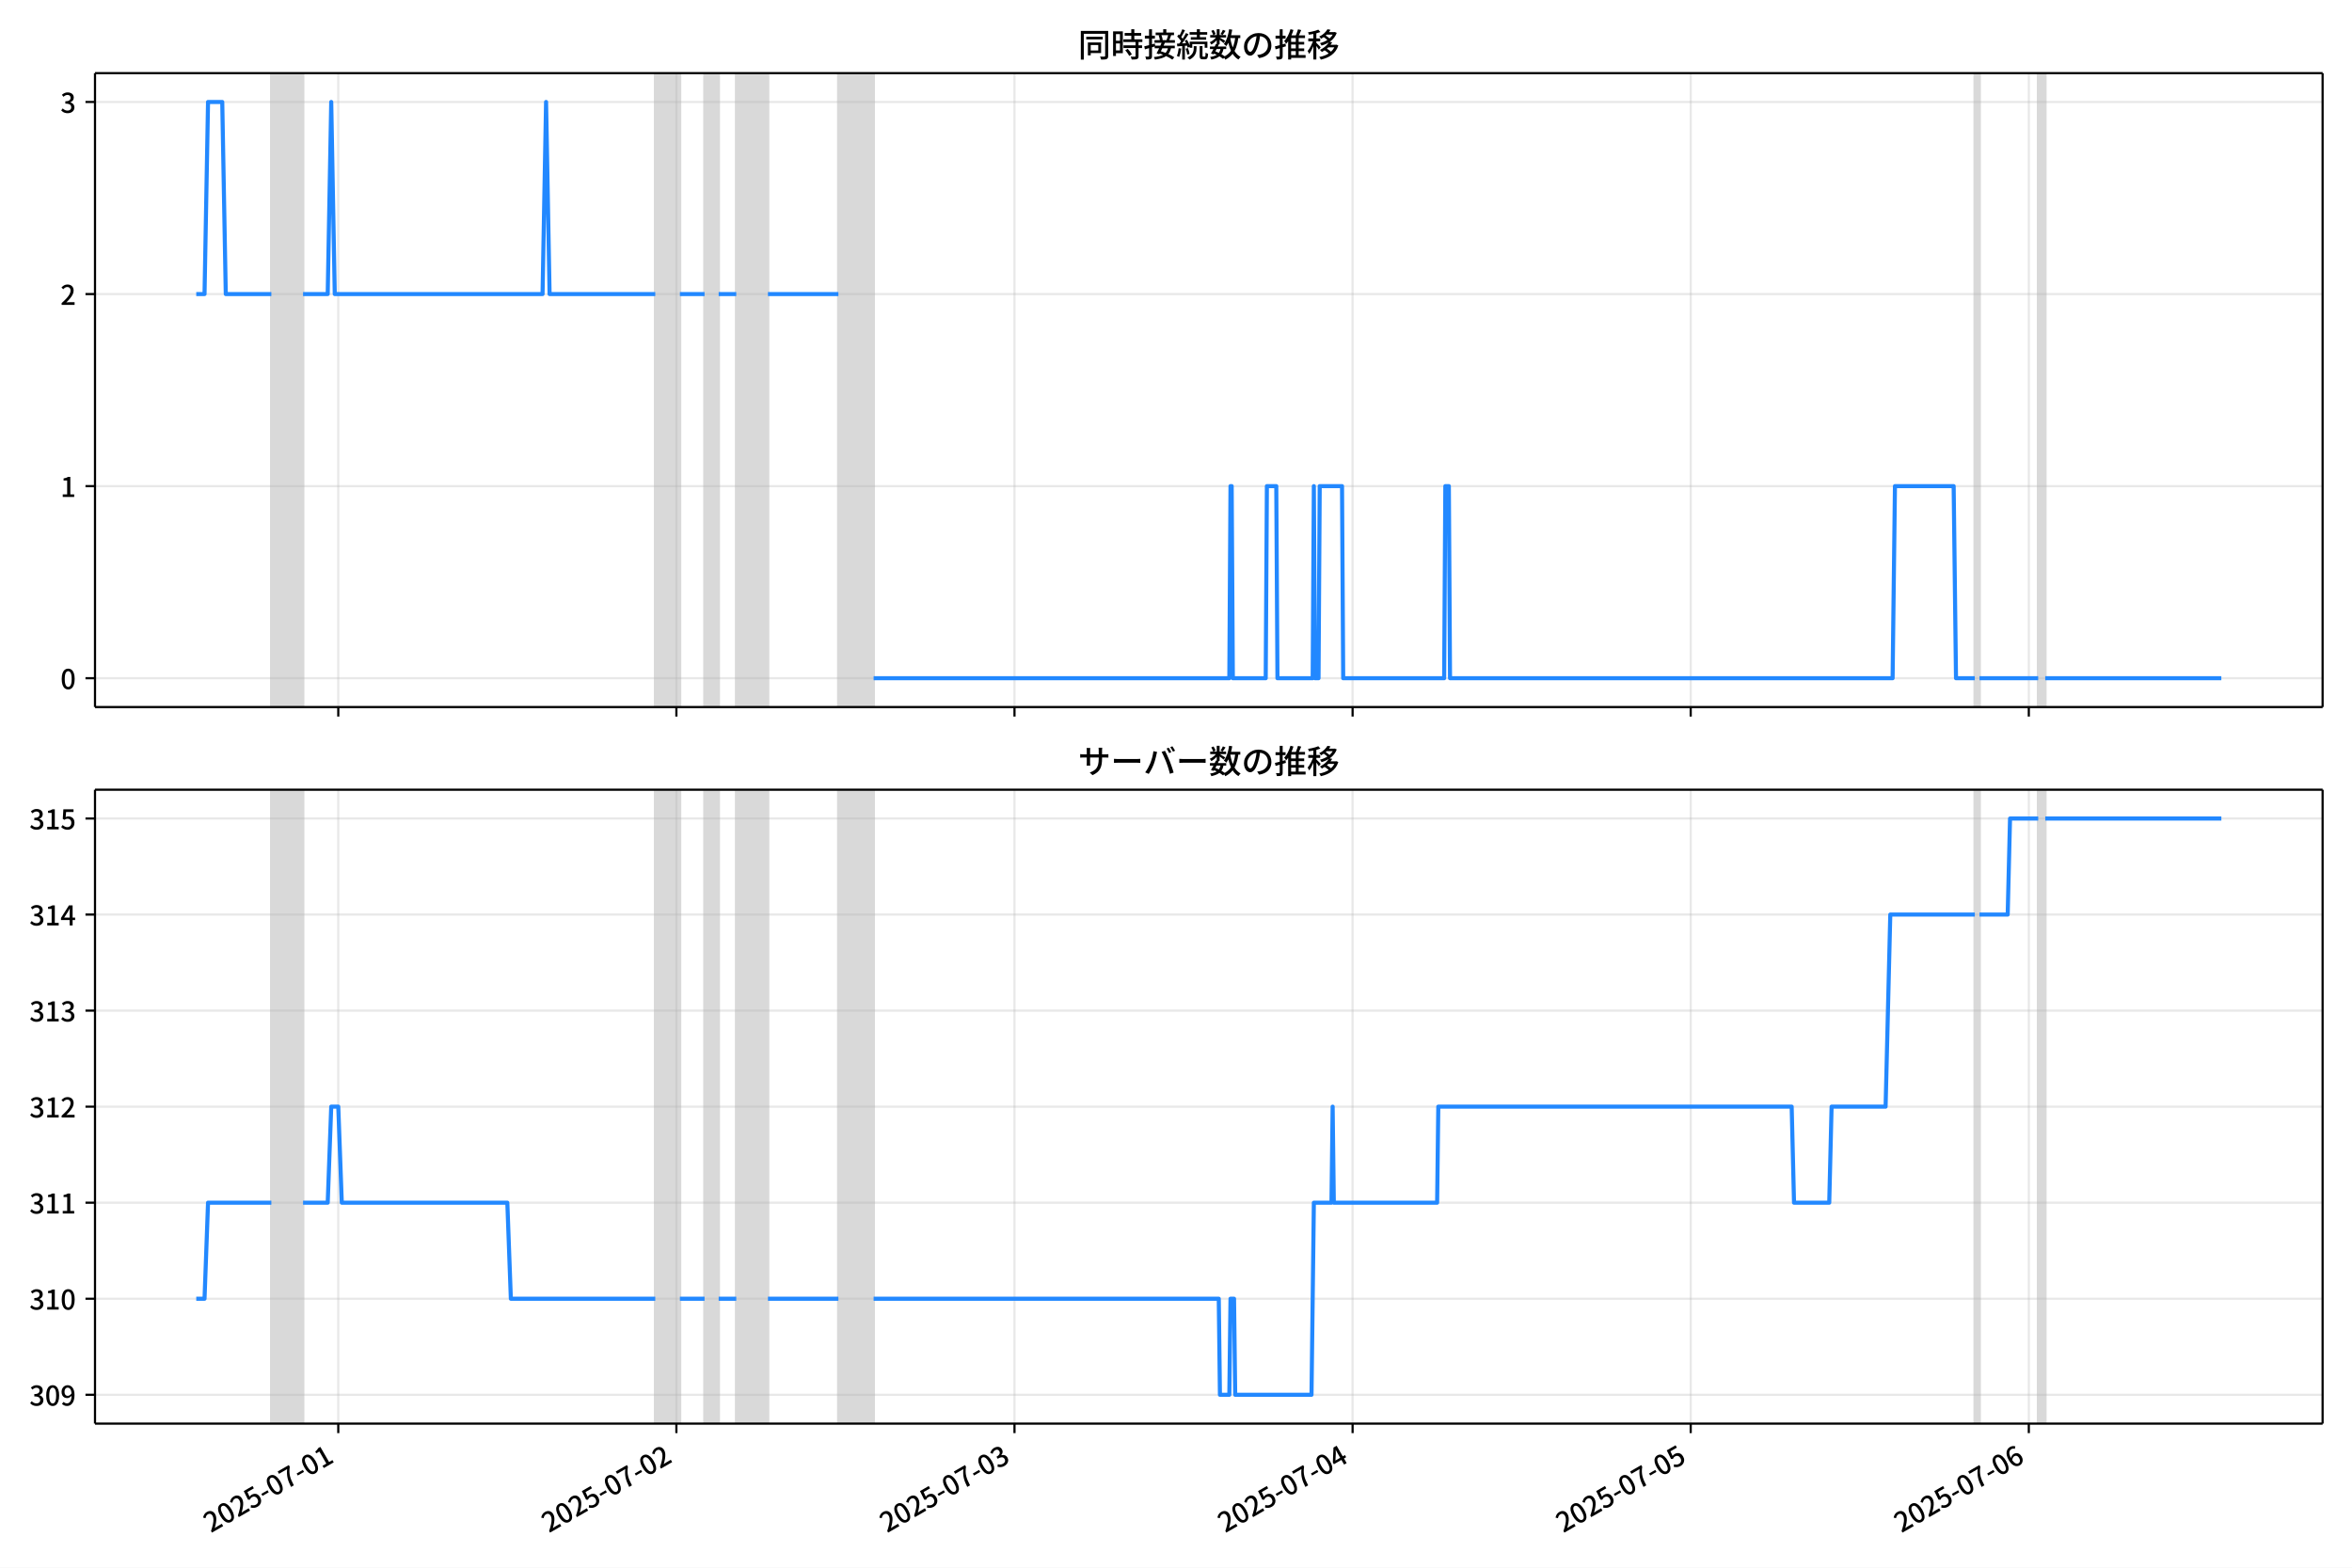
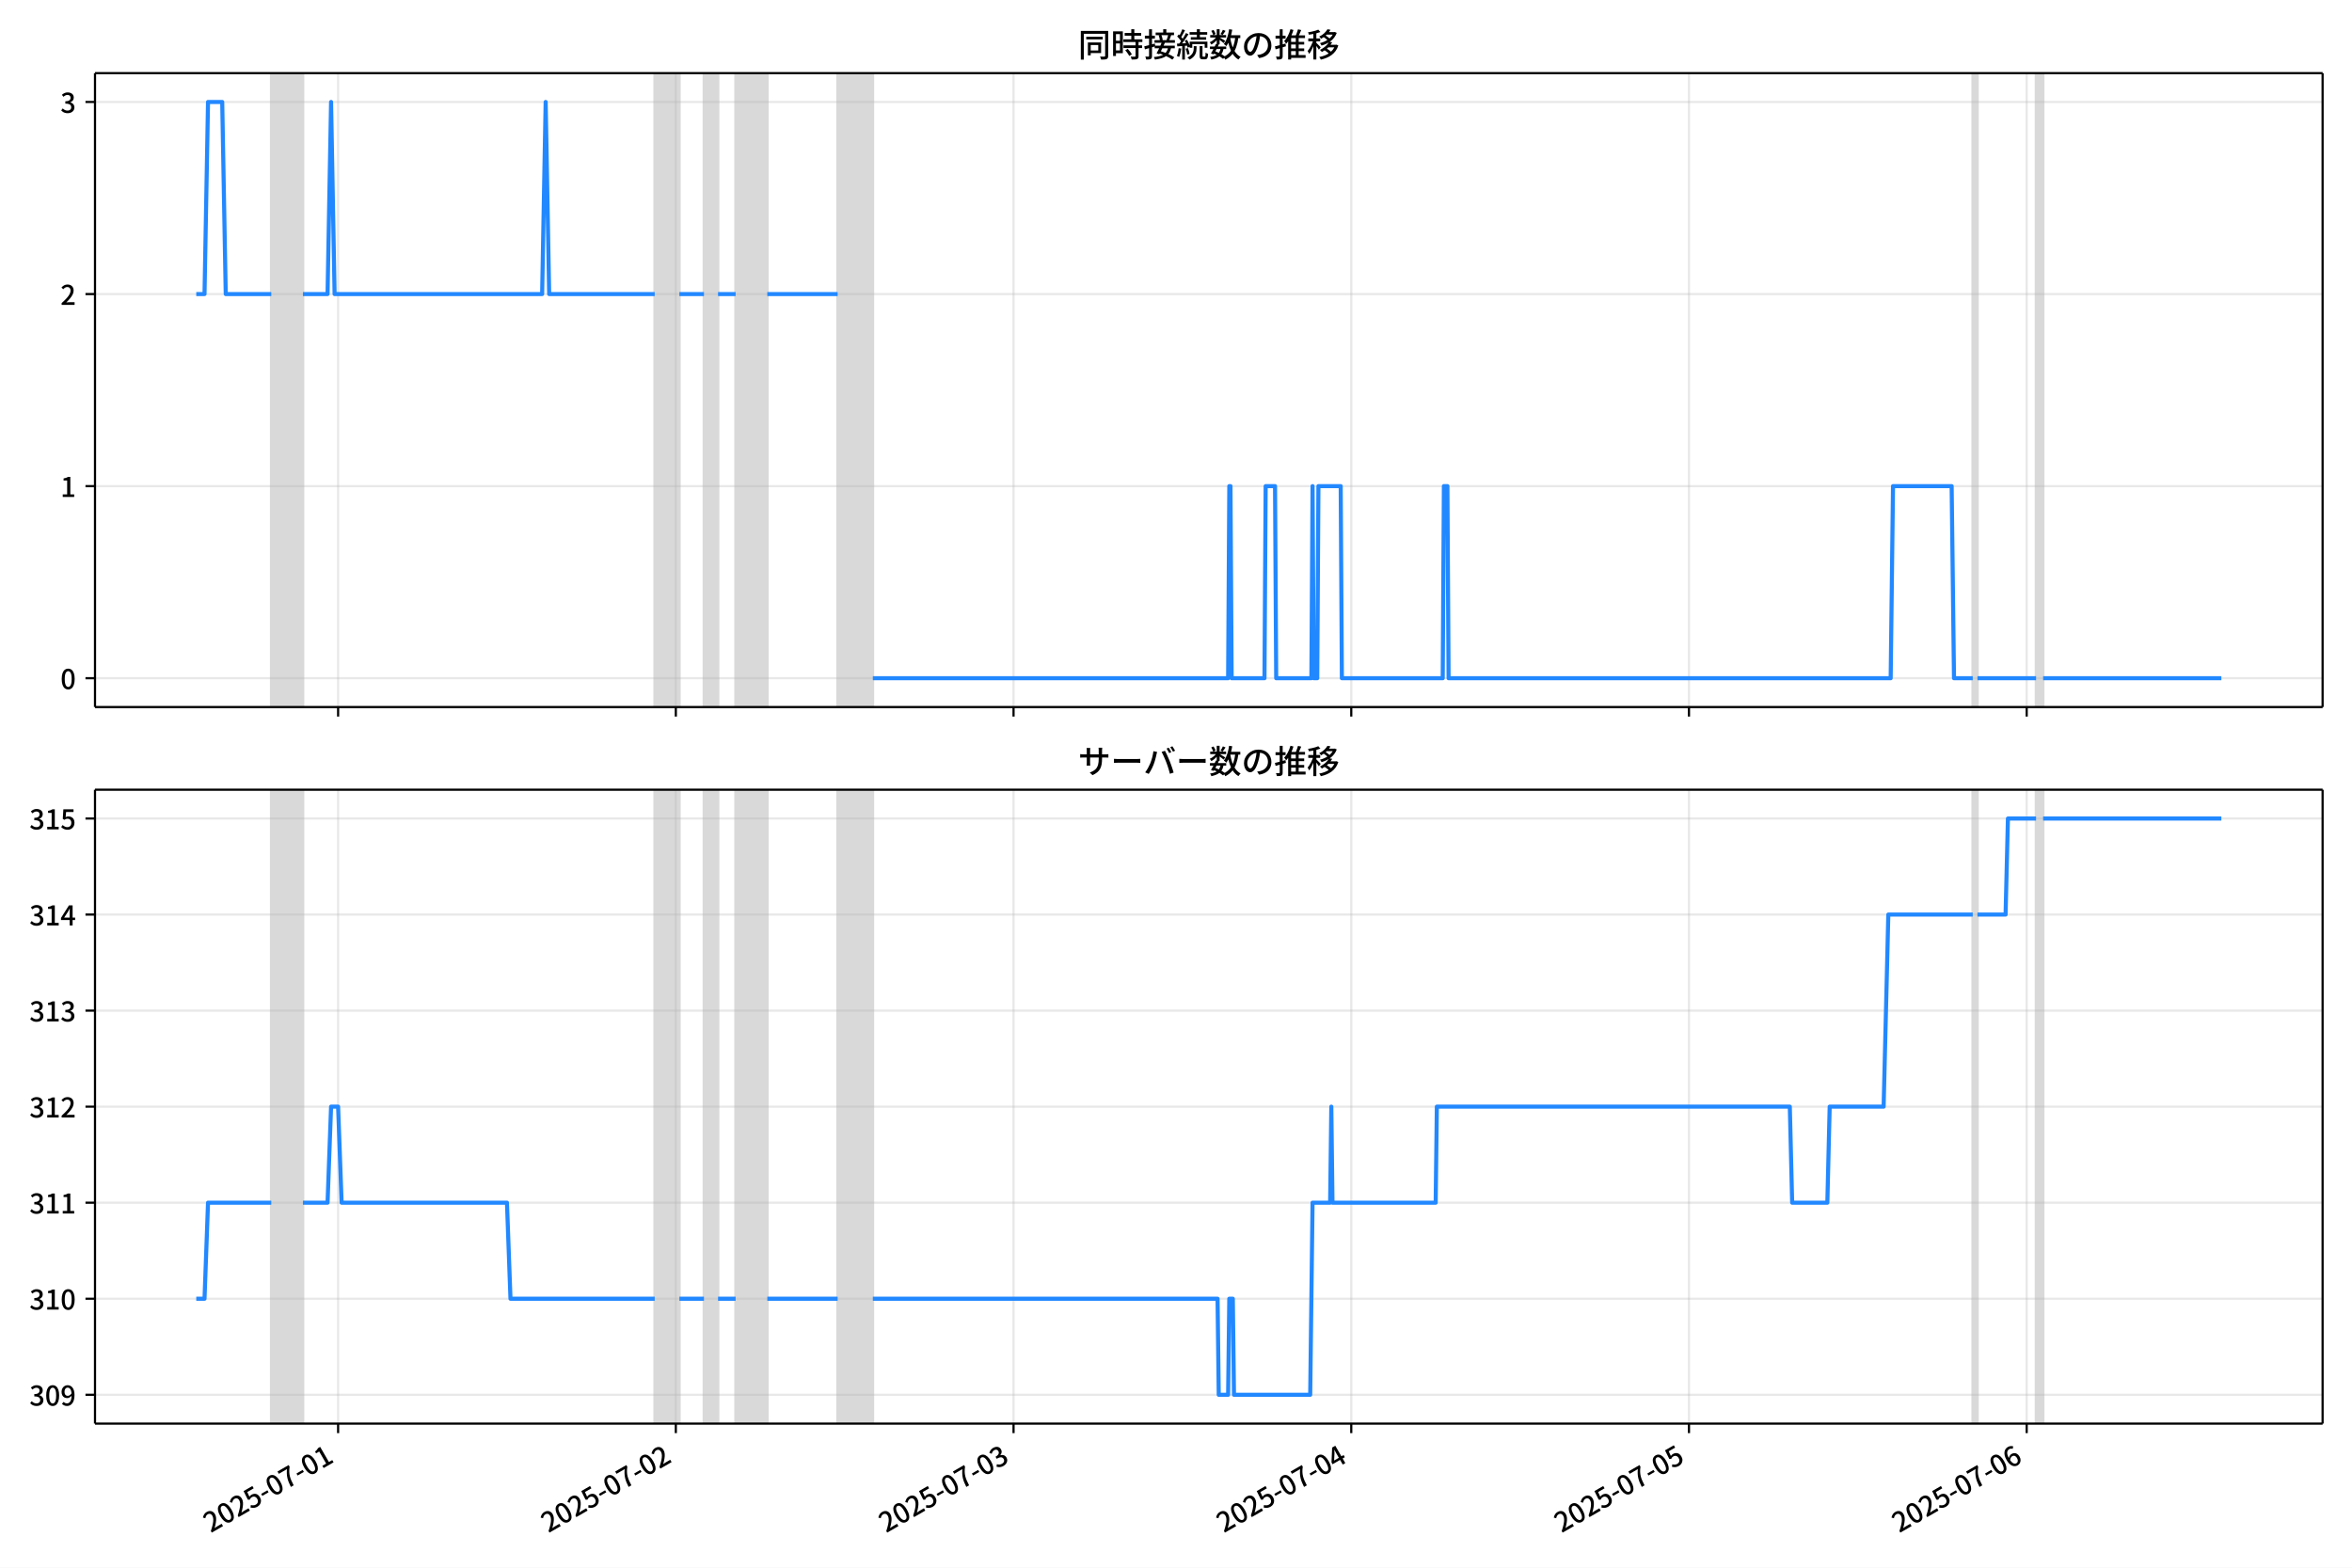
<svg xmlns="http://www.w3.org/2000/svg" xmlns:xlink="http://www.w3.org/1999/xlink" version="1.1" viewBox="0 0 864 576">
  <defs>
    <style type="text/css">*{stroke-linejoin: round; stroke-linecap: butt}</style>
  </defs>
  <g id="z">
    <g id="aa">
      <path d="m0 576h864v-576h-864z" fill="#fff" />
    </g>
    <g id="ab">
      <g id="ac">
        <path d="m34.9 259.78h818.3v-232.9h-818.3z" fill="#fff" />
      </g>
      <g id="ad">
-         <path d="m99.683 259.78h11.644v-232.9h-11.644z" clip-path="url(#c)" fill="#808080" opacity=".3" stroke="#808080" />
+         <path d="m99.651 259.78h11.631v-232.9h-11.631z" clip-path="url(#c)" fill="#808080" opacity=".3" stroke="#808080" />
      </g>
      <g id="ae">
-         <path d="m240.7 259.78h9.056v-232.9h-9.056z" clip-path="url(#c)" fill="#808080" opacity=".3" stroke="#808080" />
+         <path d="m240.51 259.78h9.046v-232.9h-9.046z" clip-path="url(#c)" fill="#808080" opacity=".3" stroke="#808080" />
      </g>
      <g id="af">
-         <path d="m258.82 259.78h5.175v-232.9h-5.175z" clip-path="url(#c)" fill="#808080" opacity=".3" stroke="#808080" />
+         <path d="m258.6 259.78h5.169v-232.9h-5.169z" clip-path="url(#c)" fill="#808080" opacity=".3" stroke="#808080" />
      </g>
      <g id="ag">
-         <path d="m270.46 259.78h11.644v-232.9h-11.644z" clip-path="url(#c)" fill="#808080" opacity=".3" stroke="#808080" />
+         <path d="m270.23 259.78h11.631v-232.9h-11.631z" clip-path="url(#c)" fill="#808080" opacity=".3" stroke="#808080" />
      </g>
      <g id="ah">
-         <path d="m307.98 259.78h12.938v-232.9h-12.938z" clip-path="url(#c)" fill="#808080" opacity=".3" stroke="#808080" />
+         <path d="m307.71 259.78h12.923v-232.9h-12.923z" clip-path="url(#c)" fill="#808080" opacity=".3" stroke="#808080" />
      </g>
      <g id="ai">
-         <path d="m725.44 259.78h1.725v-232.9h-1.725z" clip-path="url(#c)" fill="#808080" opacity=".3" stroke="#808080" />
+         <path d="m724.68 259.78h1.723v-232.9h-1.723z" clip-path="url(#c)" fill="#808080" opacity=".3" stroke="#808080" />
      </g>
      <g id="aj">
-         <path d="m748.73 259.78h2.588v-232.9h-2.588z" clip-path="url(#c)" fill="#808080" opacity=".3" stroke="#808080" />
+         <path d="m747.94 259.78h2.585v-232.9h-2.585z" clip-path="url(#c)" fill="#808080" opacity=".3" stroke="#808080" />
      </g>
      <g id="ak">
        <g id="al">
          <g id="am">
-             <path d="m124.26 259.78v-232.9" clip-path="url(#c)" fill="none" stroke="#b0b0b0" stroke-linecap="square" stroke-opacity=".3" stroke-width=".8" />
+             <path d="m124.2 259.78v-232.9" clip-path="url(#c)" fill="none" stroke="#b0b0b0" stroke-linecap="square" stroke-opacity=".3" stroke-width=".8" />
          </g>
          <g id="an">
            <defs>
              <path id="e" d="m0 0v3.5" stroke="#000" stroke-width=".8" />
            </defs>
-             <use x="124.265" y="259.778" stroke="#000000" stroke-width=".8" xlink:href="#e" />
+             <use x="124.204" y="259.778" stroke="#000000" stroke-width=".8" xlink:href="#e" />
          </g>
        </g>
        <g id="ao">
          <g id="ap">
-             <path d="m248.47 259.78v-232.9" clip-path="url(#c)" fill="none" stroke="#b0b0b0" stroke-linecap="square" stroke-opacity=".3" stroke-width=".8" />
+             <path d="m248.26 259.78v-232.9" clip-path="url(#c)" fill="none" stroke="#b0b0b0" stroke-linecap="square" stroke-opacity=".3" stroke-width=".8" />
          </g>
          <g id="aq">
-             <use x="248.468" y="259.778" stroke="#000000" stroke-width=".8" xlink:href="#e" />
+             <use x="248.263" y="259.778" stroke="#000000" stroke-width=".8" xlink:href="#e" />
          </g>
        </g>
        <g id="ar">
          <g id="as">
-             <path d="m372.67 259.78v-232.9" clip-path="url(#c)" fill="none" stroke="#b0b0b0" stroke-linecap="square" stroke-opacity=".3" stroke-width=".8" />
+             <path d="m372.32 259.78v-232.9" clip-path="url(#c)" fill="none" stroke="#b0b0b0" stroke-linecap="square" stroke-opacity=".3" stroke-width=".8" />
          </g>
          <g id="at">
-             <use x="372.67" y="259.778" stroke="#000000" stroke-width=".8" xlink:href="#e" />
+             <use x="372.322" y="259.778" stroke="#000000" stroke-width=".8" xlink:href="#e" />
          </g>
        </g>
        <g id="au">
          <g id="av">
-             <path d="m496.87 259.78v-232.9" clip-path="url(#c)" fill="none" stroke="#b0b0b0" stroke-linecap="square" stroke-opacity=".3" stroke-width=".8" />
+             <path d="m496.38 259.78v-232.9" clip-path="url(#c)" fill="none" stroke="#b0b0b0" stroke-linecap="square" stroke-opacity=".3" stroke-width=".8" />
          </g>
          <g id="aw">
-             <use x="496.873" y="259.778" stroke="#000000" stroke-width=".8" xlink:href="#e" />
+             <use x="496.381" y="259.778" stroke="#000000" stroke-width=".8" xlink:href="#e" />
          </g>
        </g>
        <g id="ax">
          <g id="ay">
-             <path d="m621.08 259.78v-232.9" clip-path="url(#c)" fill="none" stroke="#b0b0b0" stroke-linecap="square" stroke-opacity=".3" stroke-width=".8" />
+             <path d="m620.44 259.78v-232.9" clip-path="url(#c)" fill="none" stroke="#b0b0b0" stroke-linecap="square" stroke-opacity=".3" stroke-width=".8" />
          </g>
          <g id="az">
-             <use x="621.075" y="259.778" stroke="#000000" stroke-width=".8" xlink:href="#e" />
+             <use x="620.44" y="259.778" stroke="#000000" stroke-width=".8" xlink:href="#e" />
          </g>
        </g>
        <g id="ba">
          <g id="bb">
-             <path d="m745.28 259.78v-232.9" clip-path="url(#c)" fill="none" stroke="#b0b0b0" stroke-linecap="square" stroke-opacity=".3" stroke-width=".8" />
+             <path d="m744.5 259.78v-232.9" clip-path="url(#c)" fill="none" stroke="#b0b0b0" stroke-linecap="square" stroke-opacity=".3" stroke-width=".8" />
          </g>
          <g id="bc">
-             <use x="745.278" y="259.778" stroke="#000000" stroke-width=".8" xlink:href="#e" />
+             <use x="744.498" y="259.778" stroke="#000000" stroke-width=".8" xlink:href="#e" />
          </g>
        </g>
      </g>
      <g id="bd">
        <g id="be">
          <g id="bf">
            <path d="m34.9 249.19h818.3" clip-path="url(#c)" fill="none" stroke="#b0b0b0" stroke-linecap="square" stroke-opacity=".3" stroke-width=".8" />
          </g>
          <g id="bg">
            <defs>
              <path id="g" d="m0 0h-3.5" stroke="#000" stroke-width=".8" />
            </defs>
            <use x="34.9" y="249.191" stroke="#000000" stroke-width=".8" xlink:href="#g" />
          </g>
          <g id="bh">
            <g transform="translate(22.2 253.18) scale(.1 -.1)">
              <defs>
                <path id="b" transform="scale(.015625)" d="m1830-90q-460 0-806 275-346 276-535 823-188 547-188 1366 0 820 188 1357 189 538 535 803 346 266 806 266 461 0 800-269 340-269 528-803 189-534 189-1354 0-819-189-1366-188-547-528-823-339-275-800-275zm0 589q237 0 422 185 186 186 288 599 103 413 103 1091 0 679-103 1082-102 403-288 582-185 180-422 180-236 0-422-180-186-179-292-582-105-403-105-1082 0-678 105-1091 106-413 292-599 186-185 422-185z" />
              </defs>
              <use xlink:href="#b" />
            </g>
          </g>
        </g>
        <g id="bi">
          <g id="bj">
            <path d="m34.9 178.62h818.3" clip-path="url(#c)" fill="none" stroke="#b0b0b0" stroke-linecap="square" stroke-opacity=".3" stroke-width=".8" />
          </g>
          <g id="bk">
            <use x="34.9" y="178.616" stroke="#000000" stroke-width=".8" xlink:href="#g" />
          </g>
          <g id="bl">
            <g transform="translate(22.2 182.6) scale(.1 -.1)">
              <defs>
                <path id="i" transform="scale(.015625)" d="m544 0v608h1037v3277h-845v467q333 58 579 147 247 90 451 218h557v-4109h915v-608h-2694z" />
              </defs>
              <use xlink:href="#i" />
            </g>
          </g>
        </g>
        <g id="bm">
          <g id="bn">
            <path d="m34.9 108.04h818.3" clip-path="url(#c)" fill="none" stroke="#b0b0b0" stroke-linecap="square" stroke-opacity=".3" stroke-width=".8" />
          </g>
          <g id="bo">
            <use x="34.9" y="108.041" stroke="#000000" stroke-width=".8" xlink:href="#g" />
          </g>
          <g id="bp">
            <g transform="translate(22.2 112.03) scale(.1 -.1)">
              <defs>
                <path id="d" transform="scale(.015625)" d="m282 0v429q697 621 1164 1136 468 515 701 956 234 442 234 826 0 256-87 451-86 196-262 301-176 106-445 106-275 0-506-151-230-150-422-368l-416 410q301 333 637 518 336 186 803 186 429 0 749-176t496-493 176-745q0-455-224-919t-615-935q-390-470-889-950 186 20 394 36t374 16h1184v-634h-3046z" />
              </defs>
              <use xlink:href="#d" />
            </g>
          </g>
        </g>
        <g id="bq">
          <g id="br">
            <path d="m34.9 37.466h818.3" clip-path="url(#c)" fill="none" stroke="#b0b0b0" stroke-linecap="square" stroke-opacity=".3" stroke-width=".8" />
          </g>
          <g id="bs">
            <use x="34.9" y="37.466" stroke="#000000" stroke-width=".8" xlink:href="#g" />
          </g>
          <g id="bt">
            <g transform="translate(22.2 41.451) scale(.1 -.1)">
              <defs>
                <path id="h" transform="scale(.015625)" d="m1715-90q-371 0-656 90t-503 240q-217 150-377 323l359 474q211-205 479-359 269-153 634-153 269 0 467 92 199 93 311 266t112 423q0 256-125 451t-429 300q-304 106-835 106v551q467 0 732 105 266 106 384 291 119 186 119 423 0 307-192 489-192 183-531 183-269 0-503-119-233-118-438-316l-384 460q282 256 614 413 333 157 737 157 422 0 748-144 327-144 512-413 186-269 186-659 0-403-221-685-221-281-592-422v-26q269-70 490-227t349-400 128-557q0-422-215-726-214-304-573-468-358-163-787-163z" />
              </defs>
              <use xlink:href="#h" />
            </g>
          </g>
        </g>
      </g>
      <g id="bu">
-         <path d="m72.095 108.04h3.038l1.291-70.575h5.218l1.297 70.575h16.744m11.644 0h9.056l1.294-70.575 1.294 70.575h76.333l1.294-70.575 1.294 70.575h38.813m9.056 0h9.056m5.175 0h6.469m11.644 0h25.876m12.938 141.15h130.67l.431-70.575h.431l.431 70.575h12.075l.431-70.575h3.45l.431 70.575h12.938l.431-70.575.431 70.575h1.294l.431-70.575h8.194l.431 70.575h37.088l.431-70.575h1.294l.431 70.575h162.58l.863-70.575h21.563l.863 70.575h6.9m1.725 0h21.563m2.588 0h64.689v0" clip-path="url(#c)" fill="none" stroke="#28f" stroke-linecap="square" stroke-width="1.5" />
+         <path d="m72.095 108.04h3.034l1.289-70.575h5.212l1.295 70.575h16.725m11.631 0h9.046l1.292-70.575 1.292 70.575h76.244l1.292-70.575 1.292 70.575h38.768m9.046 0h9.046m5.169 0h6.461m11.631 0h25.846m12.923 141.15h130.52l.431-70.575h.431l.431 70.575h12.061l.431-70.575h3.446l.431 70.575h12.923l.431-70.575.431 70.575h1.292l.431-70.575h8.184l.431 70.575h37.045l.431-70.575h1.292l.431 70.575h162.4l.862-70.575h21.538l.862 70.575h6.892m1.723 0h21.538m2.585 0h65.475v0" clip-path="url(#c)" fill="none" stroke="#28f" stroke-linecap="square" stroke-width="1.5" />
      </g>
      <g id="bv">
        <path d="m34.9 259.78v-232.9" fill="none" stroke="#000" stroke-linecap="square" stroke-width=".8" />
      </g>
      <g id="bw">
        <path d="m853.2 259.78v-232.9" fill="none" stroke="#000" stroke-linecap="square" stroke-width=".8" />
      </g>
      <g id="bx">
        <path d="m34.9 259.78h818.3" fill="none" stroke="#000" stroke-linecap="square" stroke-width=".8" />
      </g>
      <g id="by">
        <path d="m34.9 26.88h818.3" fill="none" stroke="#000" stroke-linecap="square" stroke-width=".8" />
      </g>
      <g id="bz">
        <g transform="translate(396.05 20.88) scale(.12 -.12)">
          <defs>
            <path id="u" transform="scale(.015625)" d="m1587 3936h3232v-518h-3232v518zm320-1114h557v-2534h-557v2534zm301 0h2291v-2086h-2291v512h1734v1069h-1734v505zm-1683 2260h5113v-570h-4524v-5056h-589v5626zm4768 0h595v-4896q0-250-67-397t-227-218q-160-77-426-96t-675-19q-13 83-45 192t-77 218q-45 108-89 185 281-13 527-13 247 0 330 0 83 7 118 42 36 35 36 112v4890z" />
            <path id="s" transform="scale(.015625)" d="m2714 4672h3238v-525h-3238v525zm-244-1235h3712v-538h-3712v538zm20-1184h3635v-531h-3635v531zm1523 3155h595v-2310h-595v2310zm832-2451h589v-2823q0-230-61-364-61-135-227-199-167-70-423-86t-633-16q-20 121-78 285-57 163-121 284 275-6 509-9t310-3q77 6 106 28 29 23 29 93v2810zm-2023-1677 487 282q153-160 313-352t294-381q135-189 206-343l-519-313q-64 153-189 348-124 196-278 394-154 199-314 365zm-2086 3718h1619v-4281h-1619v544h1056v3187h-1056v550zm32-1843h1293v-537h-1293v537zm-320 1843h563v-4832h-563v4832z" />
            <path id="t" transform="scale(.015625)" d="m3866 5408h614v-870h-614v870zm-1479-653h3597v-518h-3597v518zm-230-1485h4e3v-518h-4e3v518zm825 922 519 102q64-160 121-342 58-182 96-352 39-170 45-304l-544-128q-6 134-42 313-35 180-83 365-48 186-112 346zm1856 109 589-71q-96-275-202-557-105-281-195-486l-518 77q58 147 122 329 64 183 118 372t86 336zm-2643-2106h3943v-518h-3943v518zm1408 685 602-115q-167-371-362-784t-390-797-362-685l-525 179q160 288 346 666t368 784 323 752zm-659-2157 358 403q352-102 733-240 381-137 752-304 371-166 697-336 327-169 558-329l-384-461q-218 160-532 336-313 176-685 345-371 170-755 323-384 154-742 263zm1894 1114 583-71q-122-550-353-944-230-393-604-662t-922-435q-547-167-1296-269-25 128-93 269-67 141-137 230 678 64 1168 192t819 349q330 221 531 550 202 330 304 791zm-4684 217q396 90 953 240 557 151 1120 311l77-544q-525-154-1053-311-528-156-963-284l-134 588zm121 2093h1965v-563h-1965v563zm819 1248h576v-5229q0-236-51-374t-192-208q-141-77-355-99-214-23-541-16-13 115-64 288t-109 294q205-6 381-6t234 0q64 0 92 28 29 29 29 93v5229z" />
            <path id="r" transform="scale(.015625)" d="m4058 5408h595v-1798h-595v1798zm-1415-563h3443v-499h-3443v499zm231-992h3008v-499h-3008v499zm-224-877h3475v-1203h-531v729h-2432v-729h-512v1203zm1964-877h551v-1881q0-122 22-157 23-35 106-35 25 0 92 0 68 0 135 0t99 0q51 0 83 54t45 224 19 515q90-70 234-131t259-93q-19-429-83-662-64-234-183-326-118-93-316-93-39 0-103 0t-134 0-138 0q-67 0-99 0-237 0-365 64t-176 218q-48 153-48 422v1881zm-1164-6h550v-455q0-243-48-528-48-284-186-579-137-294-409-572-272-279-727-503-70 90-192 208-121 118-230 195 416 205 665 438 250 234 371 474 122 240 164 467 42 228 42 413v442zm-2240 3309 524-192q-121-244-259-503-137-259-275-496t-259-416l-410 173q122 186 246 438 125 253 240 515 116 263 193 481zm716-743 500-230q-224-359-496-756-272-396-548-764-275-368-518-650l-358 205q179 211 377 483 199 272 387 569 189 298 358 592 170 295 298 551zm-1721-665 307 403q166-154 339-340 173-185 320-364t224-327l-326-460q-77 160-218 348-141 189-314 384-172 196-332 356zm1485-832 435 179q128-211 249-458 122-246 215-474 93-227 137-412l-473-211q-32 185-119 422-86 237-201 486-115 250-243 468zm-1530-583q422 26 998 54 576 29 1184 68l7-499q-570-45-1127-84-556-38-992-70l-70 531zm1702-992 436 135q121-276 214-596t118-556l-454-148q-26 237-112 563-86 327-202 602zm-1363 109 499-83q-57-455-163-897-105-441-253-748-51 32-134 73-83 42-170 83-86 42-144 62 148 294 234 697t131 813zm691 627h525v-2861h-525v2861z" />
            <path id="m" transform="scale(.015625)" d="m224 2022h3187v-499h-3187v499zm51 2247h3111v-487h-3111v487zm1127-1735 563-121q-154-320-333-672t-352-679q-173-326-326-582l-532 173q148 243 324 566t345 669q170 346 311 646zm934-832 563-64q-89-480-262-838t-461-614-701-432-976-298q-25 128-99 269t-157 237q659 102 1085 303 426 202 666 554t342 883zm422 3597 519-211q-147-218-298-436-150-217-278-377l-403 186q121 173 252 413 132 240 208 425zm-1203 109h563v-2957h-563v2957zm-1075-320 448 186q134-192 246-420 112-227 157-393l-467-211q-38 172-147 406t-237 432zm1094-1050 397-236q-160-263-400-529-240-265-519-489-278-224-553-378-51 103-141 237-89 135-179 218 269 109 534 294 266 186 493 416 228 231 368 467zm487-204q83-45 246-145 163-99 352-211t346-211 221-150l-327-423q-83 77-230 198-147 122-317 253-170 132-327 250-156 119-259 189l295 250zm1798 396h2311v-556h-2311v556zm115 1178 615-90q-103-640-263-1235t-384-1101q-224-505-512-889-44 57-134 134t-186 157-166 125q275 339 473 796 199 458 340 995 141 538 217 1108zm1223-1510 614-58q-147-1101-445-1940-297-838-813-1443-515-604-1321-1014-26 71-90 177-64 105-134 208-70 102-128 159 742 346 1212 880 471 535 730 1290 260 755 375 1741zm-1005-135q134-851 387-1597 253-745 659-1305 407-560 1002-874-70-57-154-150-83-93-154-189-70-96-121-179-633 371-1056 988-422 618-688 1434-265 816-425 1783l550 89zm-3309-3065 327 416q377-148 754-330 378-182 701-378 324-195 548-368l-416-435q-211 179-519 378-307 198-666 383-358 186-729 334z" />
            <path id="q" transform="scale(.015625)" d="m3686 4378q-64-493-163-1041-99-547-265-1084-192-653-432-1104t-522-688-595-237q-320 0-596 221-275 221-448 621-172 400-172 931 0 537 220 1017 221 480 611 851 391 372 909 583 519 211 1121 211 576 0 1040-186 464-185 793-515 330-329 502-771 173-441 173-941 0-672-278-1194-278-521-816-851-538-329-1318-444l-378 601q166 20 307 42t263 48q307 70 585 217 279 148 496 375 218 227 342 534 125 308 125 692t-122 713q-121 330-358 573-236 243-582 380-346 138-781 138-525 0-935-186-409-185-694-489-284-304-432-656-147-352-147-678 0-365 89-605 90-240 224-355 135-115 276-115t288 144 297 457q151 314 298 800 147 461 246 982 100 522 145 1021l684-12z" />
            <path id="n" transform="scale(.015625)" d="m2995 2925h2893v-519h-2893v519zm0-1280h2893v-519h-2893v519zm-64-1299h3232v-557h-3232v557zm1312 3577h563v-3763h-563v3763zm429 1466 634-141q-154-390-340-794-185-403-339-684l-512 140q103 199 208 458 106 259 195 528 90 269 154 493zm-1472 25 582-147q-153-518-371-1018-217-499-483-931t-573-758q-38 64-109 160-70 96-147 198-77 103-141 160 416 416 733 1034t509 1302zm128-1203h2720v-537h-2720v-4205h-582v4422l313 320h269zm-3174-2157q396 90 953 240 557 151 1120 311l77-544q-525-154-1053-311-528-156-963-284l-134 588zm121 2093h1965v-563h-1965v563zm819 1248h576v-5229q0-236-51-374t-192-208q-141-77-355-99-214-23-541-16-13 115-64 288t-109 294q205-6 381-6t234 0q64 0 92 28 29 29 29 93v5229z" />
            <path id="l" transform="scale(.015625)" d="m4051 5402 595-109q-281-493-729-941t-1107-806q-39 64-106 144t-141 153q-73 74-137 119 608 288 1011 678t614 762zm-77-557h1511v-493h-1863l352 493zm1293 0h109l109 25 384-179q-192-505-496-905t-695-701q-390-301-845-519-454-217-947-358-44 109-137 253t-176 227q448 109 867 294 419 186 777 445 359 259 631 592t419 730v96zm-1990-954 377 307q167-96 336-218 170-121 320-249 151-128 247-237l-397-332q-90 108-237 236t-317 259q-169 132-329 234zm1107-934 595-109q-307-538-803-1031-496-492-1232-876-38 64-102 144t-138 156q-74 77-138 116 455 217 807 483t604 554q253 288 407 563zm-90-589h1460v-506h-1818l358 506zm1268 0h121l109 26 384-167q-192-614-531-1075t-787-794q-448-332-983-553-534-221-1129-355-45 115-132 269-86 153-176 249 551 96 1043 285 493 189 903 473 410 285 714 669t464 883v90zm-2132-1056 410 339q186-102 384-237 198-134 371-275t282-269l-435-371q-103 128-270 272-166 144-361 288t-381 253zm-2150 3533h589v-5376h-589v5376zm-992-1242h2336v-569h-2336v569zm1024-224 365-160q-96-339-231-707-134-368-291-727-157-358-336-672-179-313-365-537-44 128-134 291t-160 272q173 192 339 457 167 266 323 570 157 304 282 618t208 595zm941 1946 416-467q-314-122-695-221-380-99-784-173-403-74-780-131-20 102-71 236-51 135-102 231 358 58 732 138 375 80 711 179t573 208zm-397-2579q58-45 179-170 122-125 266-266 144-140 259-265t160-183l-352-473q-58 102-157 255-99 154-218 317-118 164-227 311-108 147-185 237l275 237z" />
          </defs>
          <use xlink:href="#u" />
          <use transform="translate(100)" xlink:href="#s" />
          <use transform="translate(200)" xlink:href="#t" />
          <use transform="translate(300)" xlink:href="#r" />
          <use transform="translate(400)" xlink:href="#m" />
          <use transform="translate(500)" xlink:href="#q" />
          <use transform="translate(600)" xlink:href="#n" />
          <use transform="translate(700)" xlink:href="#l" />
        </g>
      </g>
    </g>
    <g id="ca">
      <g id="cb">
        <path d="m34.9 523.06h818.3v-232.9h-818.3z" fill="#fff" />
      </g>
      <g id="cc">
-         <path d="m99.683 523.06h11.644v-232.9h-11.644z" clip-path="url(#a)" fill="#808080" opacity=".3" stroke="#808080" />
+         <path d="m99.651 523.06h11.631v-232.9h-11.631z" clip-path="url(#a)" fill="#808080" opacity=".3" stroke="#808080" />
      </g>
      <g id="cd">
-         <path d="m240.7 523.06h9.056v-232.9h-9.056z" clip-path="url(#a)" fill="#808080" opacity=".3" stroke="#808080" />
+         <path d="m240.51 523.06h9.046v-232.9h-9.046z" clip-path="url(#a)" fill="#808080" opacity=".3" stroke="#808080" />
      </g>
      <g id="ce">
-         <path d="m258.82 523.06h5.175v-232.9h-5.175z" clip-path="url(#a)" fill="#808080" opacity=".3" stroke="#808080" />
+         <path d="m258.6 523.06h5.169v-232.9h-5.169z" clip-path="url(#a)" fill="#808080" opacity=".3" stroke="#808080" />
      </g>
      <g id="cf">
-         <path d="m270.46 523.06h11.644v-232.9h-11.644z" clip-path="url(#a)" fill="#808080" opacity=".3" stroke="#808080" />
+         <path d="m270.23 523.06h11.631v-232.9h-11.631z" clip-path="url(#a)" fill="#808080" opacity=".3" stroke="#808080" />
      </g>
      <g id="cg">
-         <path d="m307.98 523.06h12.938v-232.9h-12.938z" clip-path="url(#a)" fill="#808080" opacity=".3" stroke="#808080" />
+         <path d="m307.71 523.06h12.923v-232.9h-12.923z" clip-path="url(#a)" fill="#808080" opacity=".3" stroke="#808080" />
      </g>
      <g id="ch">
-         <path d="m725.44 523.06h1.725v-232.9h-1.725z" clip-path="url(#a)" fill="#808080" opacity=".3" stroke="#808080" />
+         <path d="m724.68 523.06h1.723v-232.9h-1.723z" clip-path="url(#a)" fill="#808080" opacity=".3" stroke="#808080" />
      </g>
      <g id="ci">
-         <path d="m748.73 523.06h2.588v-232.9h-2.588z" clip-path="url(#a)" fill="#808080" opacity=".3" stroke="#808080" />
+         <path d="m747.94 523.06h2.585v-232.9h-2.585z" clip-path="url(#a)" fill="#808080" opacity=".3" stroke="#808080" />
      </g>
      <g id="cj">
        <g id="ck">
          <g id="cl">
-             <path d="m124.26 523.06v-232.9" clip-path="url(#a)" fill="none" stroke="#b0b0b0" stroke-linecap="square" stroke-opacity=".3" stroke-width=".8" />
+             <path d="m124.2 523.06v-232.9" clip-path="url(#a)" fill="none" stroke="#b0b0b0" stroke-linecap="square" stroke-opacity=".3" stroke-width=".8" />
          </g>
          <g id="cm">
-             <use x="124.265" y="523.055" stroke="#000000" stroke-width=".8" xlink:href="#e" />
+             <use x="124.204" y="523.055" stroke="#000000" stroke-width=".8" xlink:href="#e" />
          </g>
          <g id="cn">
-             <g transform="translate(77.475 563.33) rotate(-30) scale(.1 -.1)">
+             <g transform="translate(77.415 563.33) rotate(-30) scale(.1 -.1)">
              <defs>
                <path id="j" transform="scale(.015625)" d="m1715-90q-365 0-653 90t-506 237q-217 147-383 307l352 480q134-134 294-246t361-183q202-70 452-70 262 0 473 118 212 119 333 346 122 227 122 541 0 460-247 716-246 256-649 256-224 0-384-64t-365-198l-365 237 141 2240h2387v-627h-1747l-109-1204q154 77 307 118 154 42 340 42 397 0 723-160t518-490q192-329 192-847 0-519-224-887t-586-560q-361-192-777-192z" />
                <path id="f" transform="scale(.015625)" d="m301 1536v544h1689v-544h-1689z" />
                <path id="k" transform="scale(.015625)" d="m1235 0q32 646 109 1187t224 1024 384 941 576 938h-2208v627h3027v-455q-409-512-665-989-256-476-397-969t-205-1053-90-1251h-755z" />
              </defs>
              <use xlink:href="#d" />
              <use transform="translate(57)" xlink:href="#b" />
              <use transform="translate(114)" xlink:href="#d" />
              <use transform="translate(171)" xlink:href="#j" />
              <use transform="translate(228)" xlink:href="#f" />
              <use transform="translate(263.7)" xlink:href="#b" />
              <use transform="translate(320.7)" xlink:href="#k" />
              <use transform="translate(377.7)" xlink:href="#f" />
              <use transform="translate(413.4)" xlink:href="#b" />
              <use transform="translate(470.4)" xlink:href="#i" />
            </g>
          </g>
        </g>
        <g id="co">
          <g id="cp">
-             <path d="m248.47 523.06v-232.9" clip-path="url(#a)" fill="none" stroke="#b0b0b0" stroke-linecap="square" stroke-opacity=".3" stroke-width=".8" />
+             <path d="m248.26 523.06v-232.9" clip-path="url(#a)" fill="none" stroke="#b0b0b0" stroke-linecap="square" stroke-opacity=".3" stroke-width=".8" />
          </g>
          <g id="cq">
-             <use x="248.468" y="523.055" stroke="#000000" stroke-width=".8" xlink:href="#e" />
+             <use x="248.263" y="523.055" stroke="#000000" stroke-width=".8" xlink:href="#e" />
          </g>
          <g id="cr">
-             <g transform="translate(201.68 563.33) rotate(-30) scale(.1 -.1)">
+             <g transform="translate(201.47 563.33) rotate(-30) scale(.1 -.1)">
              <use xlink:href="#d" />
              <use transform="translate(57)" xlink:href="#b" />
              <use transform="translate(114)" xlink:href="#d" />
              <use transform="translate(171)" xlink:href="#j" />
              <use transform="translate(228)" xlink:href="#f" />
              <use transform="translate(263.7)" xlink:href="#b" />
              <use transform="translate(320.7)" xlink:href="#k" />
              <use transform="translate(377.7)" xlink:href="#f" />
              <use transform="translate(413.4)" xlink:href="#b" />
              <use transform="translate(470.4)" xlink:href="#d" />
            </g>
          </g>
        </g>
        <g id="cs">
          <g id="ct">
-             <path d="m372.67 523.06v-232.9" clip-path="url(#a)" fill="none" stroke="#b0b0b0" stroke-linecap="square" stroke-opacity=".3" stroke-width=".8" />
+             <path d="m372.32 523.06v-232.9" clip-path="url(#a)" fill="none" stroke="#b0b0b0" stroke-linecap="square" stroke-opacity=".3" stroke-width=".8" />
          </g>
          <g id="cu">
-             <use x="372.67" y="523.055" stroke="#000000" stroke-width=".8" xlink:href="#e" />
+             <use x="372.322" y="523.055" stroke="#000000" stroke-width=".8" xlink:href="#e" />
          </g>
          <g id="cv">
-             <g transform="translate(325.88 563.33) rotate(-30) scale(.1 -.1)">
+             <g transform="translate(325.53 563.33) rotate(-30) scale(.1 -.1)">
              <use xlink:href="#d" />
              <use transform="translate(57)" xlink:href="#b" />
              <use transform="translate(114)" xlink:href="#d" />
              <use transform="translate(171)" xlink:href="#j" />
              <use transform="translate(228)" xlink:href="#f" />
              <use transform="translate(263.7)" xlink:href="#b" />
              <use transform="translate(320.7)" xlink:href="#k" />
              <use transform="translate(377.7)" xlink:href="#f" />
              <use transform="translate(413.4)" xlink:href="#b" />
              <use transform="translate(470.4)" xlink:href="#h" />
            </g>
          </g>
        </g>
        <g id="cw">
          <g id="cx">
-             <path d="m496.87 523.06v-232.9" clip-path="url(#a)" fill="none" stroke="#b0b0b0" stroke-linecap="square" stroke-opacity=".3" stroke-width=".8" />
+             <path d="m496.38 523.06v-232.9" clip-path="url(#a)" fill="none" stroke="#b0b0b0" stroke-linecap="square" stroke-opacity=".3" stroke-width=".8" />
          </g>
          <g id="cy">
-             <use x="496.873" y="523.055" stroke="#000000" stroke-width=".8" xlink:href="#e" />
+             <use x="496.381" y="523.055" stroke="#000000" stroke-width=".8" xlink:href="#e" />
          </g>
          <g id="cz">
-             <g transform="translate(450.08 563.33) rotate(-30) scale(.1 -.1)">
+             <g transform="translate(449.59 563.33) rotate(-30) scale(.1 -.1)">
              <defs>
                <path id="o" transform="scale(.015625)" d="m2170 0v3072q0 192 12 457 13 266 20 458h-26q-90-179-183-365-92-185-195-364l-921-1415h2579v-576h-3328v493l1875 2957h858v-4717h-691z" />
              </defs>
              <use xlink:href="#d" />
              <use transform="translate(57)" xlink:href="#b" />
              <use transform="translate(114)" xlink:href="#d" />
              <use transform="translate(171)" xlink:href="#j" />
              <use transform="translate(228)" xlink:href="#f" />
              <use transform="translate(263.7)" xlink:href="#b" />
              <use transform="translate(320.7)" xlink:href="#k" />
              <use transform="translate(377.7)" xlink:href="#f" />
              <use transform="translate(413.4)" xlink:href="#b" />
              <use transform="translate(470.4)" xlink:href="#o" />
            </g>
          </g>
        </g>
        <g id="da">
          <g id="db">
-             <path d="m621.08 523.06v-232.9" clip-path="url(#a)" fill="none" stroke="#b0b0b0" stroke-linecap="square" stroke-opacity=".3" stroke-width=".8" />
+             <path d="m620.44 523.06v-232.9" clip-path="url(#a)" fill="none" stroke="#b0b0b0" stroke-linecap="square" stroke-opacity=".3" stroke-width=".8" />
          </g>
          <g id="dc">
-             <use x="621.075" y="523.055" stroke="#000000" stroke-width=".8" xlink:href="#e" />
+             <use x="620.44" y="523.055" stroke="#000000" stroke-width=".8" xlink:href="#e" />
          </g>
          <g id="dd">
-             <g transform="translate(574.29 563.33) rotate(-30) scale(.1 -.1)">
+             <g transform="translate(573.65 563.33) rotate(-30) scale(.1 -.1)">
              <use xlink:href="#d" />
              <use transform="translate(57)" xlink:href="#b" />
              <use transform="translate(114)" xlink:href="#d" />
              <use transform="translate(171)" xlink:href="#j" />
              <use transform="translate(228)" xlink:href="#f" />
              <use transform="translate(263.7)" xlink:href="#b" />
              <use transform="translate(320.7)" xlink:href="#k" />
              <use transform="translate(377.7)" xlink:href="#f" />
              <use transform="translate(413.4)" xlink:href="#b" />
              <use transform="translate(470.4)" xlink:href="#j" />
            </g>
          </g>
        </g>
        <g id="de">
          <g id="df">
-             <path d="m745.28 523.06v-232.9" clip-path="url(#a)" fill="none" stroke="#b0b0b0" stroke-linecap="square" stroke-opacity=".3" stroke-width=".8" />
+             <path d="m744.5 523.06v-232.9" clip-path="url(#a)" fill="none" stroke="#b0b0b0" stroke-linecap="square" stroke-opacity=".3" stroke-width=".8" />
          </g>
          <g id="dg">
-             <use x="745.278" y="523.055" stroke="#000000" stroke-width=".8" xlink:href="#e" />
+             <use x="744.498" y="523.055" stroke="#000000" stroke-width=".8" xlink:href="#e" />
          </g>
          <g id="dh">
-             <g transform="translate(698.49 563.33) rotate(-30) scale(.1 -.1)">
+             <g transform="translate(697.71 563.33) rotate(-30) scale(.1 -.1)">
              <defs>
                <path id="w" transform="scale(.015625)" d="m1971-90q-339 0-634 144-294 144-518 435-224 292-352 733-128 442-128 1044 0 678 147 1161 148 483 397 784 250 301 570 445t665 144q397 0 688-147 292-147 490-359l-403-448q-128 154-327 253-198 99-409 99-307 0-567-182-259-182-413-605-153-422-153-1145 0-608 115-1002t326-589q212-195 493-195 212 0 375 121 163 122 259 343t96 522q0 300-90 511-89 212-259 320-169 109-419 109-211 0-451-134t-458-461l-25 538q134 192 313 323t374 201q196 71 375 71 397 0 694-163 298-163 467-490 170-326 170-825 0-468-195-817-195-348-512-544-317-195-701-195z" />
              </defs>
              <use xlink:href="#d" />
              <use transform="translate(57)" xlink:href="#b" />
              <use transform="translate(114)" xlink:href="#d" />
              <use transform="translate(171)" xlink:href="#j" />
              <use transform="translate(228)" xlink:href="#f" />
              <use transform="translate(263.7)" xlink:href="#b" />
              <use transform="translate(320.7)" xlink:href="#k" />
              <use transform="translate(377.7)" xlink:href="#f" />
              <use transform="translate(413.4)" xlink:href="#b" />
              <use transform="translate(470.4)" xlink:href="#w" />
            </g>
          </g>
        </g>
      </g>
      <g id="di">
        <g id="dj">
          <g id="dk">
            <path d="m34.9 512.47h818.3" clip-path="url(#a)" fill="none" stroke="#b0b0b0" stroke-linecap="square" stroke-opacity=".3" stroke-width=".8" />
          </g>
          <g id="dl">
            <use x="34.9" y="512.469" stroke="#000000" stroke-width=".8" xlink:href="#g" />
          </g>
          <g id="dm">
            <g transform="translate(10.8 516.45) scale(.1 -.1)">
              <defs>
                <path id="v" transform="scale(.015625)" d="m1562-90q-410 0-708 150-297 151-502 356l403 461q141-160 346-256t422-96q224 0 425 102 202 103 352 333 151 230 237 614 87 384 87 941 0 589-115 970t-323 563-496 182q-205 0-372-118-166-118-262-336t-96-525q0-301 86-512 87-211 259-323 173-112 417-112 224 0 460 141 237 141 448 461l32-544q-134-180-313-314t-371-208-384-74q-391 0-689 166-297 167-467 496-169 330-169 823 0 467 195 816t515 541 698 192q339 0 636-138 298-137 519-419 221-281 349-710t128-1018q0-691-141-1187t-391-807q-249-310-563-461-313-150-652-150z" />
              </defs>
              <use xlink:href="#h" />
              <use transform="translate(57)" xlink:href="#b" />
              <use transform="translate(114)" xlink:href="#v" />
            </g>
          </g>
        </g>
        <g id="dn">
          <g id="do">
            <path d="m34.9 477.18h818.3" clip-path="url(#a)" fill="none" stroke="#b0b0b0" stroke-linecap="square" stroke-opacity=".3" stroke-width=".8" />
          </g>
          <g id="dp">
            <use x="34.9" y="477.182" stroke="#000000" stroke-width=".8" xlink:href="#g" />
          </g>
          <g id="dq">
            <g transform="translate(10.8 481.17) scale(.1 -.1)">
              <use xlink:href="#h" />
              <use transform="translate(57)" xlink:href="#i" />
              <use transform="translate(114)" xlink:href="#b" />
            </g>
          </g>
        </g>
        <g id="dr">
          <g id="ds">
            <path d="m34.9 441.89h818.3" clip-path="url(#a)" fill="none" stroke="#b0b0b0" stroke-linecap="square" stroke-opacity=".3" stroke-width=".8" />
          </g>
          <g id="dt">
            <use x="34.9" y="441.894" stroke="#000000" stroke-width=".8" xlink:href="#g" />
          </g>
          <g id="du">
            <g transform="translate(10.8 445.88) scale(.1 -.1)">
              <use xlink:href="#h" />
              <use transform="translate(57)" xlink:href="#i" />
              <use transform="translate(114)" xlink:href="#i" />
            </g>
          </g>
        </g>
        <g id="dv">
          <g id="dw">
            <path d="m34.9 406.61h818.3" clip-path="url(#a)" fill="none" stroke="#b0b0b0" stroke-linecap="square" stroke-opacity=".3" stroke-width=".8" />
          </g>
          <g id="dx">
            <use x="34.9" y="406.607" stroke="#000000" stroke-width=".8" xlink:href="#g" />
          </g>
          <g id="dy">
            <g transform="translate(10.8 410.59) scale(.1 -.1)">
              <use xlink:href="#h" />
              <use transform="translate(57)" xlink:href="#i" />
              <use transform="translate(114)" xlink:href="#d" />
            </g>
          </g>
        </g>
        <g id="dz">
          <g id="ea">
            <path d="m34.9 371.32h818.3" clip-path="url(#a)" fill="none" stroke="#b0b0b0" stroke-linecap="square" stroke-opacity=".3" stroke-width=".8" />
          </g>
          <g id="eb">
            <use x="34.9" y="371.319" stroke="#000000" stroke-width=".8" xlink:href="#g" />
          </g>
          <g id="ec">
            <g transform="translate(10.8 375.3) scale(.1 -.1)">
              <use xlink:href="#h" />
              <use transform="translate(57)" xlink:href="#i" />
              <use transform="translate(114)" xlink:href="#h" />
            </g>
          </g>
        </g>
        <g id="ed">
          <g id="ee">
            <path d="m34.9 336.03h818.3" clip-path="url(#a)" fill="none" stroke="#b0b0b0" stroke-linecap="square" stroke-opacity=".3" stroke-width=".8" />
          </g>
          <g id="ef">
            <use x="34.9" y="336.032" stroke="#000000" stroke-width=".8" xlink:href="#g" />
          </g>
          <g id="eg">
            <g transform="translate(10.8 340.02) scale(.1 -.1)">
              <use xlink:href="#h" />
              <use transform="translate(57)" xlink:href="#i" />
              <use transform="translate(114)" xlink:href="#o" />
            </g>
          </g>
        </g>
        <g id="eh">
          <g id="ei">
            <path d="m34.9 300.74h818.3" clip-path="url(#a)" fill="none" stroke="#b0b0b0" stroke-linecap="square" stroke-opacity=".3" stroke-width=".8" />
          </g>
          <g id="ej">
            <use x="34.9" y="300.744" stroke="#000000" stroke-width=".8" xlink:href="#g" />
          </g>
          <g id="ek">
            <g transform="translate(10.8 304.73) scale(.1 -.1)">
              <use xlink:href="#h" />
              <use transform="translate(57)" xlink:href="#i" />
              <use transform="translate(114)" xlink:href="#j" />
            </g>
          </g>
        </g>
      </g>
      <g id="el">
-         <path d="m72.095 477.18h3.038l1.291-35.288h23.259m11.644 0h9.056l1.294-35.288h2.588l1.294 35.288h60.808l1.294 35.288h53.045m9.056 0h9.056m5.175 0h6.469m11.644 0h25.876m12.938 0h126.79l.431 35.288h3.45l.431-35.288h1.294l.431 35.288h28.032l.863-70.575h6.469l.431-35.288.431 35.288h37.951l.431-35.288h129.81l.863 35.288h12.938l.863-35.288h19.838l1.725-70.575h31.051m1.725 0h10.35l.863-35.288h10.35m2.588 0h64.689v0" clip-path="url(#a)" fill="none" stroke="#28f" stroke-linecap="square" stroke-width="1.5" />
+         <path d="m72.095 477.18h3.034l1.289-35.288h23.232m11.631 0h9.046l1.292-35.288h2.585l1.292 35.288h60.737l1.292 35.288h52.983m9.046 0h9.046m5.169 0h6.461m11.631 0h25.846m12.923 0h126.64l.431 35.288h3.446l.431-35.288h1.292l.431 35.288h27.999l.862-70.575h6.461l.431-35.288.431 35.288h37.907l.431-35.288h129.66l.862 35.288h12.923l.862-35.288h19.815l1.723-70.575h31.015m1.723 0h10.338l.862-35.288h10.338m2.585 0h65.475v0" clip-path="url(#a)" fill="none" stroke="#28f" stroke-linecap="square" stroke-width="1.5" />
      </g>
      <g id="em">
        <path d="m34.9 523.06v-232.9" fill="none" stroke="#000" stroke-linecap="square" stroke-width=".8" />
      </g>
      <g id="en">
        <path d="m853.2 523.06v-232.9" fill="none" stroke="#000" stroke-linecap="square" stroke-width=".8" />
      </g>
      <g id="eo">
        <path d="m34.9 523.06h818.3" fill="none" stroke="#000" stroke-linecap="square" stroke-width=".8" />
      </g>
      <g id="ep">
        <path d="m34.9 290.16h818.3" fill="none" stroke="#000" stroke-linecap="square" stroke-width=".8" />
      </g>
      <g id="eq">
        <g transform="translate(396.05 284.16) scale(.12 -.12)">
          <defs>
            <path id="y" transform="scale(.015625)" d="m4685 2893q0-621-84-1111-83-489-288-877-204-387-569-691t-928-560l-544 512q448 167 781 371 333 205 550 503 218 298 323 739 106 442 106 1075v1620q0 192-10 339-9 147-22 217h723q-6-70-22-217t-16-339v-1581zm-2304 2086q-7-64-23-199-16-134-16-313v-2317q0-128 6-256 7-128 13-224 7-96 13-140h-710q6 44 12 140 7 96 13 221 7 125 7 259v2317q0 122-10 256-9 135-28 256h723zm-1978-1197q45-12 144-22t237-20q138-9 285-9h4217q237 0 394 13t246 26v-679q-76 7-240 13-163 6-393 6h-4224q-147 0-282-3-134-3-234-10-99-6-150-12v697z" />
            <path id="p" transform="scale(.015625)" d="m621 2854q109-6 265-16 157-9 339-16 183-6 349-6 128 0 352 0t509 0 598 0q314 0 624 0 311 0 586 0t486 0q212 0 327 0 230 0 416 16t301 22v-793q-109 6-308 19-198 13-409 13-109 0-324 0-214 0-489 0t-586 0q-310 0-624 0-313 0-598 0t-509 0-352 0q-262 0-525-10-262-9-428-22v793z" />
            <path id="x" transform="scale(.015625)" d="m4941 5037q83-109 176-269t182-320q90-160 154-288l-416-179q-96 192-240 448t-272 435l416 173zm723 275q83-122 182-282 100-160 196-317 96-156 153-271l-416-186q-102 205-246 454-144 250-279 429l410 173zm-4339-3360q102 262 201 556 100 295 183 612t144 630q61 314 93 602l723-147q-19-83-45-183-26-99-48-195t-42-166q-32-154-86-394t-131-512-164-551q-86-278-182-514-115-301-269-618-153-317-326-618-173-300-346-550l-697 294q301 397 563 874t429 880zm3155 198q-96 250-215 531-118 282-243 567-124 285-246 534-122 250-224 429l659 218q96-179 221-429t253-535q128-284 249-566 122-281 218-525 90-230 195-518 106-288 211-592 106-304 195-589 90-285 154-515l-729-237q-84 352-199 736t-240 768-259 723z" />
          </defs>
          <use xlink:href="#y" />
          <use transform="translate(100)" xlink:href="#p" />
          <use transform="translate(200)" xlink:href="#x" />
          <use transform="translate(300)" xlink:href="#p" />
          <use transform="translate(400)" xlink:href="#m" />
          <use transform="translate(500)" xlink:href="#q" />
          <use transform="translate(600)" xlink:href="#n" />
          <use transform="translate(700)" xlink:href="#l" />
        </g>
      </g>
    </g>
  </g>
  <defs>
    <clipPath id="c">
      <rect x="34.9" y="26.88" width="818.3" height="232.9" />
    </clipPath>
    <clipPath id="a">
      <rect x="34.9" y="290.16" width="818.3" height="232.9" />
    </clipPath>
  </defs>
</svg>
